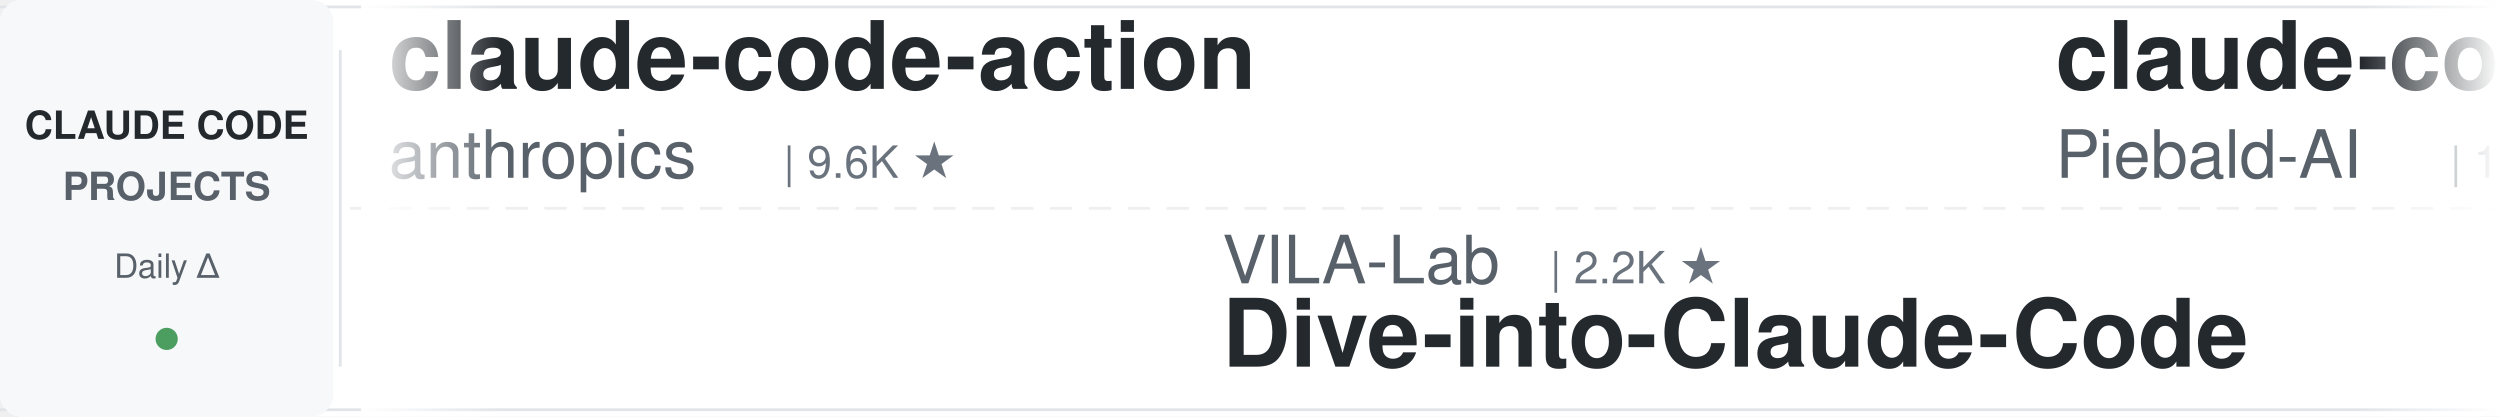
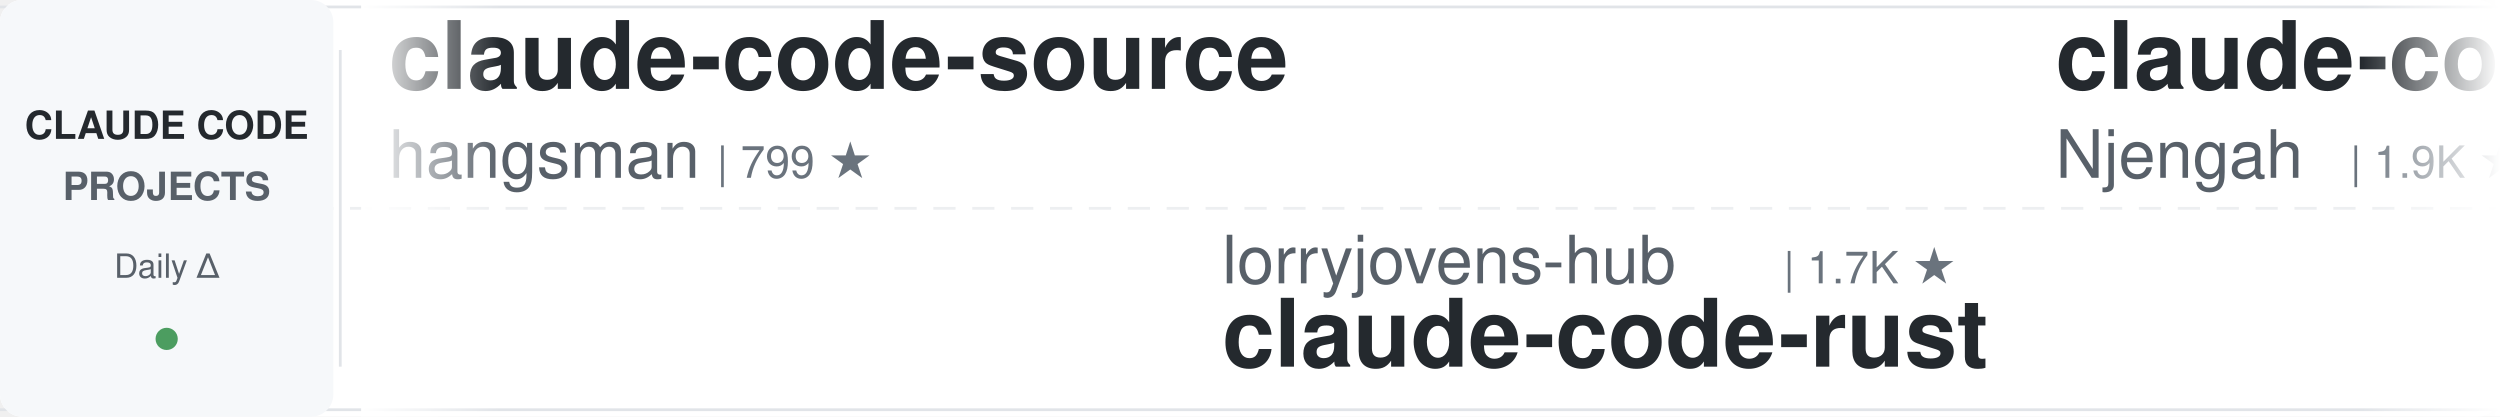
<svg xmlns="http://www.w3.org/2000/svg" width="900" height="150">
  <defs>
    <linearGradient id="leftFade" x1="0%" y1="0%" x2="100%" y2="0%">
      <stop offset="0%" style="stop-color:#ffffff;stop-opacity:1" />
      <stop offset="100%" style="stop-color:#ffffff;stop-opacity:0" />
    </linearGradient>
    <linearGradient id="rightFade" x1="0%" y1="0%" x2="100%" y2="0%">
      <stop offset="0%" style="stop-color:#ffffff;stop-opacity:0" />
      <stop offset="100%" style="stop-color:#ffffff;stop-opacity:1" />
    </linearGradient>
  </defs>
  <rect width="900" height="150" fill="#ffffff" rx="8" />
  <rect x="0" y="2" width="900" height="1" fill="#e1e4e8" />
  <rect x="0" y="147" width="900" height="1" fill="#e1e4e8" />
  <line x1="0" y1="75" x2="900" y2="75" stroke="#e1e4e8" stroke-width="1" stroke-dasharray="8 6" opacity="0.6" />
  <rect x="0" y="0" width="120" height="150" fill="#f6f8fa" rx="8" />
  <text x="60" y="50" font-family="-apple-system, BlinkMacSystemFont, 'Segoe UI', Helvetica, Arial, sans-serif" font-size="14" font-weight="600" fill="#24292e" text-anchor="middle">CLAUDE CODE</text>
  <text x="60" y="72" font-family="-apple-system, BlinkMacSystemFont, 'Segoe UI', Helvetica, Arial, sans-serif" font-size="14" font-weight="600" fill="#586069" text-anchor="middle">PROJECTS</text>
  <text x="60" y="100" font-family="-apple-system, BlinkMacSystemFont, 'Segoe UI', Helvetica, Arial, sans-serif" font-size="12" font-weight="500" fill="#586069" text-anchor="middle">Daily Δ</text>
  <circle cx="60" cy="122" r="4" fill="#22863a" opacity="0.8" />
  <rect x="122" y="18" width="1" height="114" fill="#e1e4e8" />
  <clipPath id="tickerClip">
    <rect x="130" y="0" width="770" height="150" />
  </clipPath>
  <g clip-path="url(#tickerClip)">
    <g id="tickerItems">
      <animateTransform attributeName="transform" attributeType="XML" type="translate" from="0 0" to="-3000 0" dur="54s" repeatCount="indefinite" />
      <g transform="translate(0, 0)">
-         <text x="140" y="32" font-family="-apple-system, BlinkMacSystemFont, 'Segoe UI', Helvetica, Arial, sans-serif" font-size="34" font-weight="600" fill="#24292e">claude-code-action</text>
-         <text x="140" y="64" font-family="-apple-system, BlinkMacSystemFont, 'Segoe UI', Helvetica, Arial, sans-serif" font-size="24" font-weight="400" fill="#586069">anthropics</text>
-         <text x="282" y="64" font-family="-apple-system, BlinkMacSystemFont, 'Segoe UI', Helvetica, Arial, sans-serif" font-size="16" font-weight="500" fill="#6a737d">| 9.6K ★</text>
+         <text x="140" y="32" font-family="-apple-system, BlinkMacSystemFont, 'Segoe UI', Helvetica, Arial, sans-serif" font-size="34" font-weight="600" fill="#24292e">claude-code-source</text>
+         <text x="140" y="64" font-family="-apple-system, BlinkMacSystemFont, 'Segoe UI', Helvetica, Arial, sans-serif" font-size="24" font-weight="400" fill="#586069">hangsman</text>
+         <text x="258" y="64" font-family="-apple-system, BlinkMacSystemFont, 'Segoe UI', Helvetica, Arial, sans-serif" font-size="16" font-weight="500" fill="#6a737d">| 799 ★</text>
      </g>
      <g transform="translate(300, 0)">
-         <text x="140" y="102" font-family="-apple-system, BlinkMacSystemFont, 'Segoe UI', Helvetica, Arial, sans-serif" font-size="24" font-weight="400" fill="#586069">VILA-Lab</text>
-         <text x="258" y="102" font-family="-apple-system, BlinkMacSystemFont, 'Segoe UI', Helvetica, Arial, sans-serif" font-size="16" font-weight="500" fill="#6a737d">| 2.2K ★</text>
-         <text x="140" y="132" font-family="-apple-system, BlinkMacSystemFont, 'Segoe UI', Helvetica, Arial, sans-serif" font-size="34" font-weight="600" fill="#24292e">Dive-into-Claude-Code</text>
+         <text x="140" y="102" font-family="-apple-system, BlinkMacSystemFont, 'Segoe UI', Helvetica, Arial, sans-serif" font-size="24" font-weight="400" fill="#586069">lorryjovens-hub</text>
+         <text x="342" y="102" font-family="-apple-system, BlinkMacSystemFont, 'Segoe UI', Helvetica, Arial, sans-serif" font-size="16" font-weight="500" fill="#6a737d">| 1.7K ★</text>
+         <text x="140" y="132" font-family="-apple-system, BlinkMacSystemFont, 'Segoe UI', Helvetica, Arial, sans-serif" font-size="34" font-weight="600" fill="#24292e">claude-code-rust</text>
      </g>
      <g transform="translate(600, 0)">
-         <text x="140" y="32" font-family="-apple-system, BlinkMacSystemFont, 'Segoe UI', Helvetica, Arial, sans-serif" font-size="34" font-weight="600" fill="#24292e">claude-code-system-promp...</text>
-         <text x="140" y="64" font-family="-apple-system, BlinkMacSystemFont, 'Segoe UI', Helvetica, Arial, sans-serif" font-size="24" font-weight="400" fill="#586069">Piebald-AI</text>
-         <text x="282" y="64" font-family="-apple-system, BlinkMacSystemFont, 'Segoe UI', Helvetica, Arial, sans-serif" font-size="16" font-weight="500" fill="#6a737d">| 13.0K ★</text>
+         <text x="140" y="32" font-family="-apple-system, BlinkMacSystemFont, 'Segoe UI', Helvetica, Arial, sans-serif" font-size="34" font-weight="600" fill="#24292e">claude-code-cheat-sheet</text>
+         <text x="140" y="64" font-family="-apple-system, BlinkMacSystemFont, 'Segoe UI', Helvetica, Arial, sans-serif" font-size="24" font-weight="400" fill="#586069">Njengah</text>
+         <text x="246" y="64" font-family="-apple-system, BlinkMacSystemFont, 'Segoe UI', Helvetica, Arial, sans-serif" font-size="16" font-weight="500" fill="#6a737d">| 1.9K ★</text>
      </g>
      <g transform="translate(900, 0)">
-         <text x="140" y="102" font-family="-apple-system, BlinkMacSystemFont, 'Segoe UI', Helvetica, Arial, sans-serif" font-size="24" font-weight="400" fill="#586069">shanraisshan</text>
-         <text x="306" y="102" font-family="-apple-system, BlinkMacSystemFont, 'Segoe UI', Helvetica, Arial, sans-serif" font-size="16" font-weight="500" fill="#6a737d">| 68.0K ★</text>
-         <text x="140" y="132" font-family="-apple-system, BlinkMacSystemFont, 'Segoe UI', Helvetica, Arial, sans-serif" font-size="34" font-weight="600" fill="#24292e">claude-code-best-practic...</text>
+         <text x="140" y="102" font-family="-apple-system, BlinkMacSystemFont, 'Segoe UI', Helvetica, Arial, sans-serif" font-size="24" font-weight="400" fill="#586069">1rgs</text>
+         <text x="210" y="102" font-family="-apple-system, BlinkMacSystemFont, 'Segoe UI', Helvetica, Arial, sans-serif" font-size="16" font-weight="500" fill="#6a737d">| 3.8K ★</text>
+         <text x="140" y="132" font-family="-apple-system, BlinkMacSystemFont, 'Segoe UI', Helvetica, Arial, sans-serif" font-size="34" font-weight="600" fill="#24292e">claude-code-proxy</text>
      </g>
      <g transform="translate(1200, 0)">
-         <text x="140" y="32" font-family="-apple-system, BlinkMacSystemFont, 'Segoe UI', Helvetica, Arial, sans-serif" font-size="34" font-weight="600" fill="#24292e">claude-code-tips</text>
-         <text x="140" y="64" font-family="-apple-system, BlinkMacSystemFont, 'Segoe UI', Helvetica, Arial, sans-serif" font-size="24" font-weight="400" fill="#586069">ykdojo</text>
-         <text x="234" y="64" font-family="-apple-system, BlinkMacSystemFont, 'Segoe UI', Helvetica, Arial, sans-serif" font-size="16" font-weight="500" fill="#6a737d">| 10.3K ★</text>
+         <text x="140" y="32" font-family="-apple-system, BlinkMacSystemFont, 'Segoe UI', Helvetica, Arial, sans-serif" font-size="34" font-weight="600" fill="#24292e">claude-code-router</text>
+         <text x="140" y="64" font-family="-apple-system, BlinkMacSystemFont, 'Segoe UI', Helvetica, Arial, sans-serif" font-size="24" font-weight="400" fill="#586069">musistudio</text>
+         <text x="282" y="64" font-family="-apple-system, BlinkMacSystemFont, 'Segoe UI', Helvetica, Arial, sans-serif" font-size="16" font-weight="500" fill="#6a737d">| 37.8K ★</text>
      </g>
      <g transform="translate(1500, 0)">
-         <text x="140" y="102" font-family="-apple-system, BlinkMacSystemFont, 'Segoe UI', Helvetica, Arial, sans-serif" font-size="24" font-weight="400" fill="#586069">disler</text>
-         <text x="234" y="102" font-family="-apple-system, BlinkMacSystemFont, 'Segoe UI', Helvetica, Arial, sans-serif" font-size="16" font-weight="500" fill="#6a737d">| 1.7K ★</text>
-         <text x="140" y="132" font-family="-apple-system, BlinkMacSystemFont, 'Segoe UI', Helvetica, Arial, sans-serif" font-size="34" font-weight="600" fill="#24292e">pi-vs-claude-code</text>
+         <text x="140" y="102" font-family="-apple-system, BlinkMacSystemFont, 'Segoe UI', Helvetica, Arial, sans-serif" font-size="24" font-weight="400" fill="#586069">shareAI-lab</text>
+         <text x="294" y="102" font-family="-apple-system, BlinkMacSystemFont, 'Segoe UI', Helvetica, Arial, sans-serif" font-size="16" font-weight="500" fill="#6a737d">| 79.2K ★</text>
+         <text x="140" y="132" font-family="-apple-system, BlinkMacSystemFont, 'Segoe UI', Helvetica, Arial, sans-serif" font-size="34" font-weight="600" fill="#24292e">learn-claude-code</text>
      </g>
      <g transform="translate(1800, 0)">
-         <text x="140" y="32" font-family="-apple-system, BlinkMacSystemFont, 'Segoe UI', Helvetica, Arial, sans-serif" font-size="34" font-weight="600" fill="#24292e">oh-my-claudecode</text>
-         <text x="140" y="64" font-family="-apple-system, BlinkMacSystemFont, 'Segoe UI', Helvetica, Arial, sans-serif" font-size="24" font-weight="400" fill="#586069">Yeachan-Heo</text>
-         <text x="294" y="64" font-family="-apple-system, BlinkMacSystemFont, 'Segoe UI', Helvetica, Arial, sans-serif" font-size="16" font-weight="500" fill="#6a737d">| 40.2K ★</text>
+         <text x="140" y="32" font-family="-apple-system, BlinkMacSystemFont, 'Segoe UI', Helvetica, Arial, sans-serif" font-size="34" font-weight="600" fill="#24292e">claude-code-video-toolki...</text>
+         <text x="140" y="64" font-family="-apple-system, BlinkMacSystemFont, 'Segoe UI', Helvetica, Arial, sans-serif" font-size="24" font-weight="400" fill="#586069">digitalsamba</text>
+         <text x="306" y="64" font-family="-apple-system, BlinkMacSystemFont, 'Segoe UI', Helvetica, Arial, sans-serif" font-size="16" font-weight="500" fill="#6a737d">| 2.3K ★</text>
      </g>
      <g transform="translate(2100, 0)">
-         <text x="140" y="102" font-family="-apple-system, BlinkMacSystemFont, 'Segoe UI', Helvetica, Arial, sans-serif" font-size="24" font-weight="400" fill="#586069">zebbern</text>
-         <text x="246" y="102" font-family="-apple-system, BlinkMacSystemFont, 'Segoe UI', Helvetica, Arial, sans-serif" font-size="16" font-weight="500" fill="#6a737d">| 4.7K ★</text>
-         <text x="140" y="132" font-family="-apple-system, BlinkMacSystemFont, 'Segoe UI', Helvetica, Arial, sans-serif" font-size="34" font-weight="600" fill="#24292e">claude-code-guide</text>
+         <text x="140" y="102" font-family="-apple-system, BlinkMacSystemFont, 'Segoe UI', Helvetica, Arial, sans-serif" font-size="24" font-weight="400" fill="#586069">lintsinghua</text>
+         <text x="294" y="102" font-family="-apple-system, BlinkMacSystemFont, 'Segoe UI', Helvetica, Arial, sans-serif" font-size="16" font-weight="500" fill="#6a737d">| 4.3K ★</text>
+         <text x="140" y="132" font-family="-apple-system, BlinkMacSystemFont, 'Segoe UI', Helvetica, Arial, sans-serif" font-size="34" font-weight="600" fill="#24292e">claude-code-book</text>
      </g>
      <g transform="translate(2400, 0)">
-         <text x="140" y="32" font-family="-apple-system, BlinkMacSystemFont, 'Segoe UI', Helvetica, Arial, sans-serif" font-size="34" font-weight="600" fill="#24292e">claude-code-hub</text>
-         <text x="140" y="64" font-family="-apple-system, BlinkMacSystemFont, 'Segoe UI', Helvetica, Arial, sans-serif" font-size="24" font-weight="400" fill="#586069">ding113</text>
-         <text x="246" y="64" font-family="-apple-system, BlinkMacSystemFont, 'Segoe UI', Helvetica, Arial, sans-serif" font-size="16" font-weight="500" fill="#6a737d">| 3.4K ★</text>
+         <text x="140" y="32" font-family="-apple-system, BlinkMacSystemFont, 'Segoe UI', Helvetica, Arial, sans-serif" font-size="34" font-weight="600" fill="#24292e">how-claude-code-works</text>
+         <text x="140" y="64" font-family="-apple-system, BlinkMacSystemFont, 'Segoe UI', Helvetica, Arial, sans-serif" font-size="24" font-weight="400" fill="#586069">Windy3f3f3f3f</text>
+         <text x="318" y="64" font-family="-apple-system, BlinkMacSystemFont, 'Segoe UI', Helvetica, Arial, sans-serif" font-size="16" font-weight="500" fill="#6a737d">| 3.8K ★</text>
      </g>
      <g transform="translate(2700, 0)">
-         <text x="140" y="102" font-family="-apple-system, BlinkMacSystemFont, 'Segoe UI', Helvetica, Arial, sans-serif" font-size="24" font-weight="400" fill="#586069">JrCx7scC</text>
-         <text x="258" y="102" font-family="-apple-system, BlinkMacSystemFont, 'Segoe UI', Helvetica, Arial, sans-serif" font-size="16" font-weight="500" fill="#6a737d">| 376 ★</text>
-         <text x="140" y="132" font-family="-apple-system, BlinkMacSystemFont, 'Segoe UI', Helvetica, Arial, sans-serif" font-size="34" font-weight="600" fill="#24292e">claude-code-source</text>
+         <text x="140" y="102" font-family="-apple-system, BlinkMacSystemFont, 'Segoe UI', Helvetica, Arial, sans-serif" font-size="24" font-weight="400" fill="#586069">huangjia2019</text>
+         <text x="306" y="102" font-family="-apple-system, BlinkMacSystemFont, 'Segoe UI', Helvetica, Arial, sans-serif" font-size="16" font-weight="500" fill="#6a737d">| 1.1K ★</text>
+         <text x="140" y="132" font-family="-apple-system, BlinkMacSystemFont, 'Segoe UI', Helvetica, Arial, sans-serif" font-size="34" font-weight="600" fill="#24292e">claude-code-engineering</text>
      </g>
      <g transform="translate(3000, 0)">
-         <text x="140" y="32" font-family="-apple-system, BlinkMacSystemFont, 'Segoe UI', Helvetica, Arial, sans-serif" font-size="34" font-weight="600" fill="#24292e">claude-code-action</text>
-         <text x="140" y="64" font-family="-apple-system, BlinkMacSystemFont, 'Segoe UI', Helvetica, Arial, sans-serif" font-size="24" font-weight="400" fill="#586069">anthropics</text>
-         <text x="282" y="64" font-family="-apple-system, BlinkMacSystemFont, 'Segoe UI', Helvetica, Arial, sans-serif" font-size="16" font-weight="500" fill="#6a737d">| 9.6K ★</text>
+         <text x="140" y="32" font-family="-apple-system, BlinkMacSystemFont, 'Segoe UI', Helvetica, Arial, sans-serif" font-size="34" font-weight="600" fill="#24292e">claude-code-source</text>
+         <text x="140" y="64" font-family="-apple-system, BlinkMacSystemFont, 'Segoe UI', Helvetica, Arial, sans-serif" font-size="24" font-weight="400" fill="#586069">hangsman</text>
+         <text x="258" y="64" font-family="-apple-system, BlinkMacSystemFont, 'Segoe UI', Helvetica, Arial, sans-serif" font-size="16" font-weight="500" fill="#6a737d">| 799 ★</text>
      </g>
      <g transform="translate(3300, 0)">
-         <text x="140" y="102" font-family="-apple-system, BlinkMacSystemFont, 'Segoe UI', Helvetica, Arial, sans-serif" font-size="24" font-weight="400" fill="#586069">VILA-Lab</text>
-         <text x="258" y="102" font-family="-apple-system, BlinkMacSystemFont, 'Segoe UI', Helvetica, Arial, sans-serif" font-size="16" font-weight="500" fill="#6a737d">| 2.2K ★</text>
-         <text x="140" y="132" font-family="-apple-system, BlinkMacSystemFont, 'Segoe UI', Helvetica, Arial, sans-serif" font-size="34" font-weight="600" fill="#24292e">Dive-into-Claude-Code</text>
+         <text x="140" y="102" font-family="-apple-system, BlinkMacSystemFont, 'Segoe UI', Helvetica, Arial, sans-serif" font-size="24" font-weight="400" fill="#586069">lorryjovens-hub</text>
+         <text x="342" y="102" font-family="-apple-system, BlinkMacSystemFont, 'Segoe UI', Helvetica, Arial, sans-serif" font-size="16" font-weight="500" fill="#6a737d">| 1.7K ★</text>
+         <text x="140" y="132" font-family="-apple-system, BlinkMacSystemFont, 'Segoe UI', Helvetica, Arial, sans-serif" font-size="34" font-weight="600" fill="#24292e">claude-code-rust</text>
      </g>
      <g transform="translate(3600, 0)">
-         <text x="140" y="32" font-family="-apple-system, BlinkMacSystemFont, 'Segoe UI', Helvetica, Arial, sans-serif" font-size="34" font-weight="600" fill="#24292e">claude-code-system-promp...</text>
-         <text x="140" y="64" font-family="-apple-system, BlinkMacSystemFont, 'Segoe UI', Helvetica, Arial, sans-serif" font-size="24" font-weight="400" fill="#586069">Piebald-AI</text>
-         <text x="282" y="64" font-family="-apple-system, BlinkMacSystemFont, 'Segoe UI', Helvetica, Arial, sans-serif" font-size="16" font-weight="500" fill="#6a737d">| 13.0K ★</text>
+         <text x="140" y="32" font-family="-apple-system, BlinkMacSystemFont, 'Segoe UI', Helvetica, Arial, sans-serif" font-size="34" font-weight="600" fill="#24292e">claude-code-cheat-sheet</text>
+         <text x="140" y="64" font-family="-apple-system, BlinkMacSystemFont, 'Segoe UI', Helvetica, Arial, sans-serif" font-size="24" font-weight="400" fill="#586069">Njengah</text>
+         <text x="246" y="64" font-family="-apple-system, BlinkMacSystemFont, 'Segoe UI', Helvetica, Arial, sans-serif" font-size="16" font-weight="500" fill="#6a737d">| 1.9K ★</text>
      </g>
      <g transform="translate(3900, 0)">
-         <text x="140" y="102" font-family="-apple-system, BlinkMacSystemFont, 'Segoe UI', Helvetica, Arial, sans-serif" font-size="24" font-weight="400" fill="#586069">shanraisshan</text>
-         <text x="306" y="102" font-family="-apple-system, BlinkMacSystemFont, 'Segoe UI', Helvetica, Arial, sans-serif" font-size="16" font-weight="500" fill="#6a737d">| 68.0K ★</text>
-         <text x="140" y="132" font-family="-apple-system, BlinkMacSystemFont, 'Segoe UI', Helvetica, Arial, sans-serif" font-size="34" font-weight="600" fill="#24292e">claude-code-best-practic...</text>
+         <text x="140" y="102" font-family="-apple-system, BlinkMacSystemFont, 'Segoe UI', Helvetica, Arial, sans-serif" font-size="24" font-weight="400" fill="#586069">1rgs</text>
+         <text x="210" y="102" font-family="-apple-system, BlinkMacSystemFont, 'Segoe UI', Helvetica, Arial, sans-serif" font-size="16" font-weight="500" fill="#6a737d">| 3.8K ★</text>
+         <text x="140" y="132" font-family="-apple-system, BlinkMacSystemFont, 'Segoe UI', Helvetica, Arial, sans-serif" font-size="34" font-weight="600" fill="#24292e">claude-code-proxy</text>
      </g>
    </g>
  </g>
  <rect x="130" y="0" width="50" height="150" fill="url(#leftFade)" />
  <rect x="850" y="0" width="50" height="150" fill="url(#rightFade)" />
</svg>
